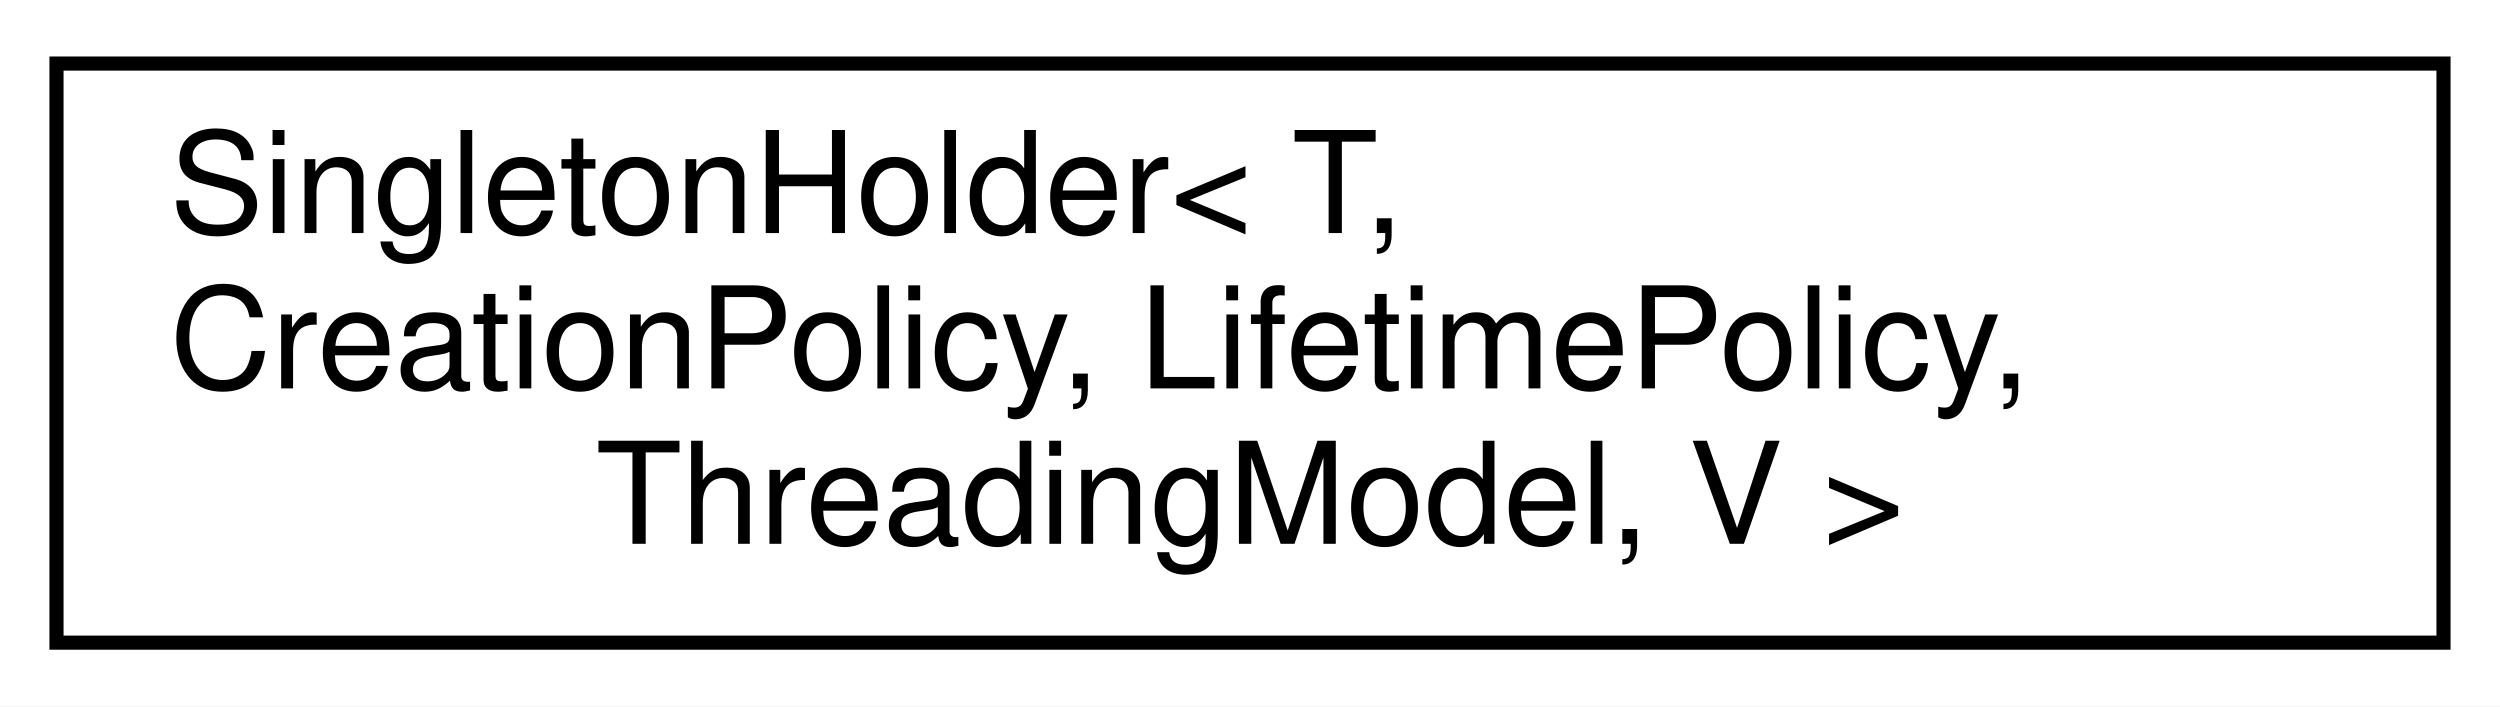
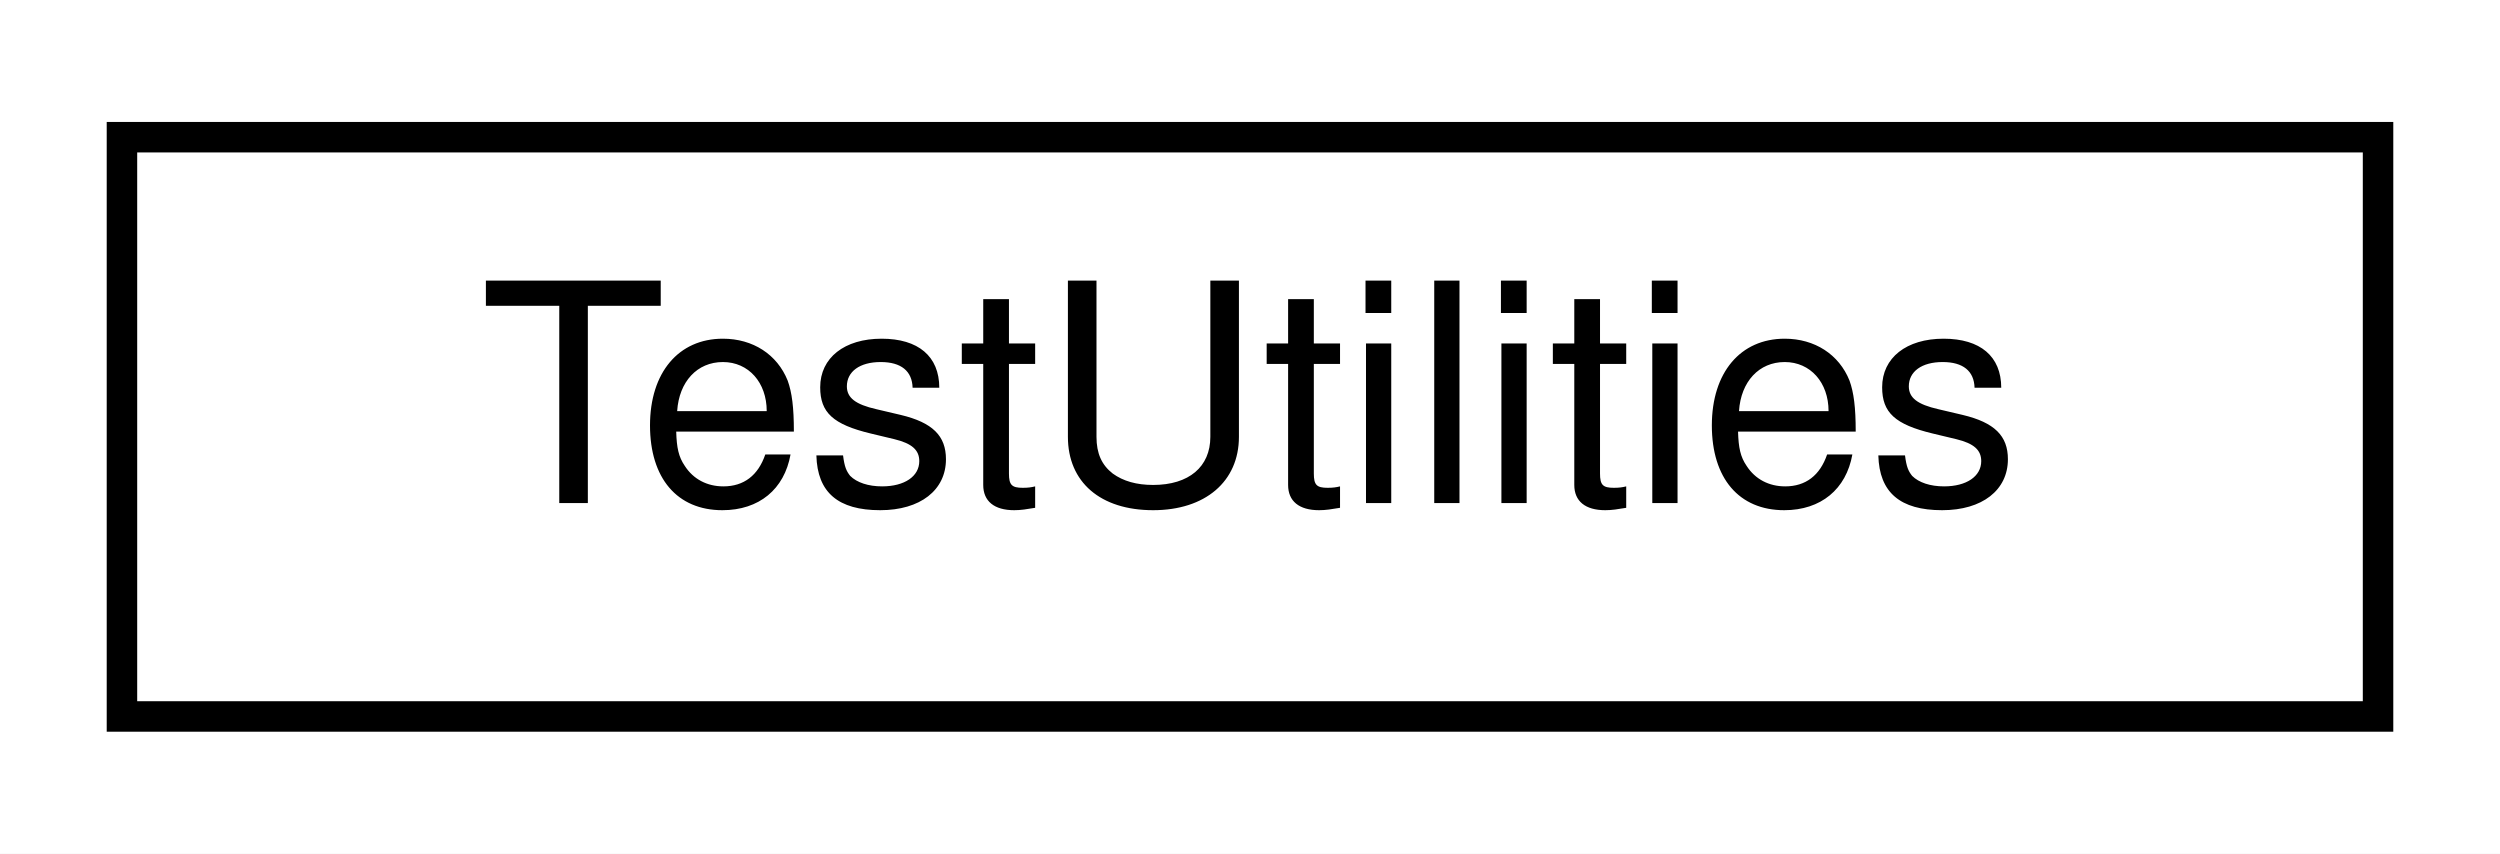
- <svg xmlns="http://www.w3.org/2000/svg" xmlns:xlink="http://www.w3.org/1999/xlink" width="177pt" height="50pt" viewBox="0.00 0.00 177.00 50.00">
-   <g id="graph0" class="graph" transform="scale(1 1) rotate(0) translate(4 46)">
-     <polygon fill="white" stroke="transparent" points="-4,4 -4,-46 173,-46 173,4 -4,4" />
+ <svg xmlns="http://www.w3.org/2000/svg" xmlns:xlink="http://www.w3.org/1999/xlink" width="82pt" height="28pt" viewBox="0.00 0.00 82.00 28.00">
+   <g id="graph0" class="graph" transform="scale(1 1) rotate(0) translate(4 24)">
+     <polygon fill="white" stroke="transparent" points="-4,4 -4,-24 78,-24 78,4 -4,4" />
    <g id="node1" class="node">
      <g id="a_node1">
-         <a xlink:href="class_singleton_holder.html" target="_top" xlink:title=" ">
-           <polygon fill="white" stroke="black" points="0,-0.5 0,-41.5 169,-41.5 169,-0.5 0,-0.5" />
-           <text text-anchor="start" x="8" y="-29.5" font-family="Helvetica,sans-Serif" font-size="10.00">SingletonHolder&lt; T,</text>
-           <text text-anchor="start" x="8" y="-18.5" font-family="Helvetica,sans-Serif" font-size="10.00"> CreationPolicy, LifetimePolicy,</text>
-           <text text-anchor="middle" x="84.5" y="-7.5" font-family="Helvetica,sans-Serif" font-size="10.00"> ThreadingModel, V &gt;</text>
+         <a xlink:href="class_test_utilities.html" target="_top" xlink:title=" ">
+           <polygon fill="white" stroke="black" points="0,-0.5 0,-19.5 74,-19.5 74,-0.5 0,-0.5" />
+           <text text-anchor="middle" x="37" y="-7.5" font-family="Helvetica,sans-Serif" font-size="10.00">TestUtilities</text>
        </a>
      </g>
    </g>
  </g>
</svg>
